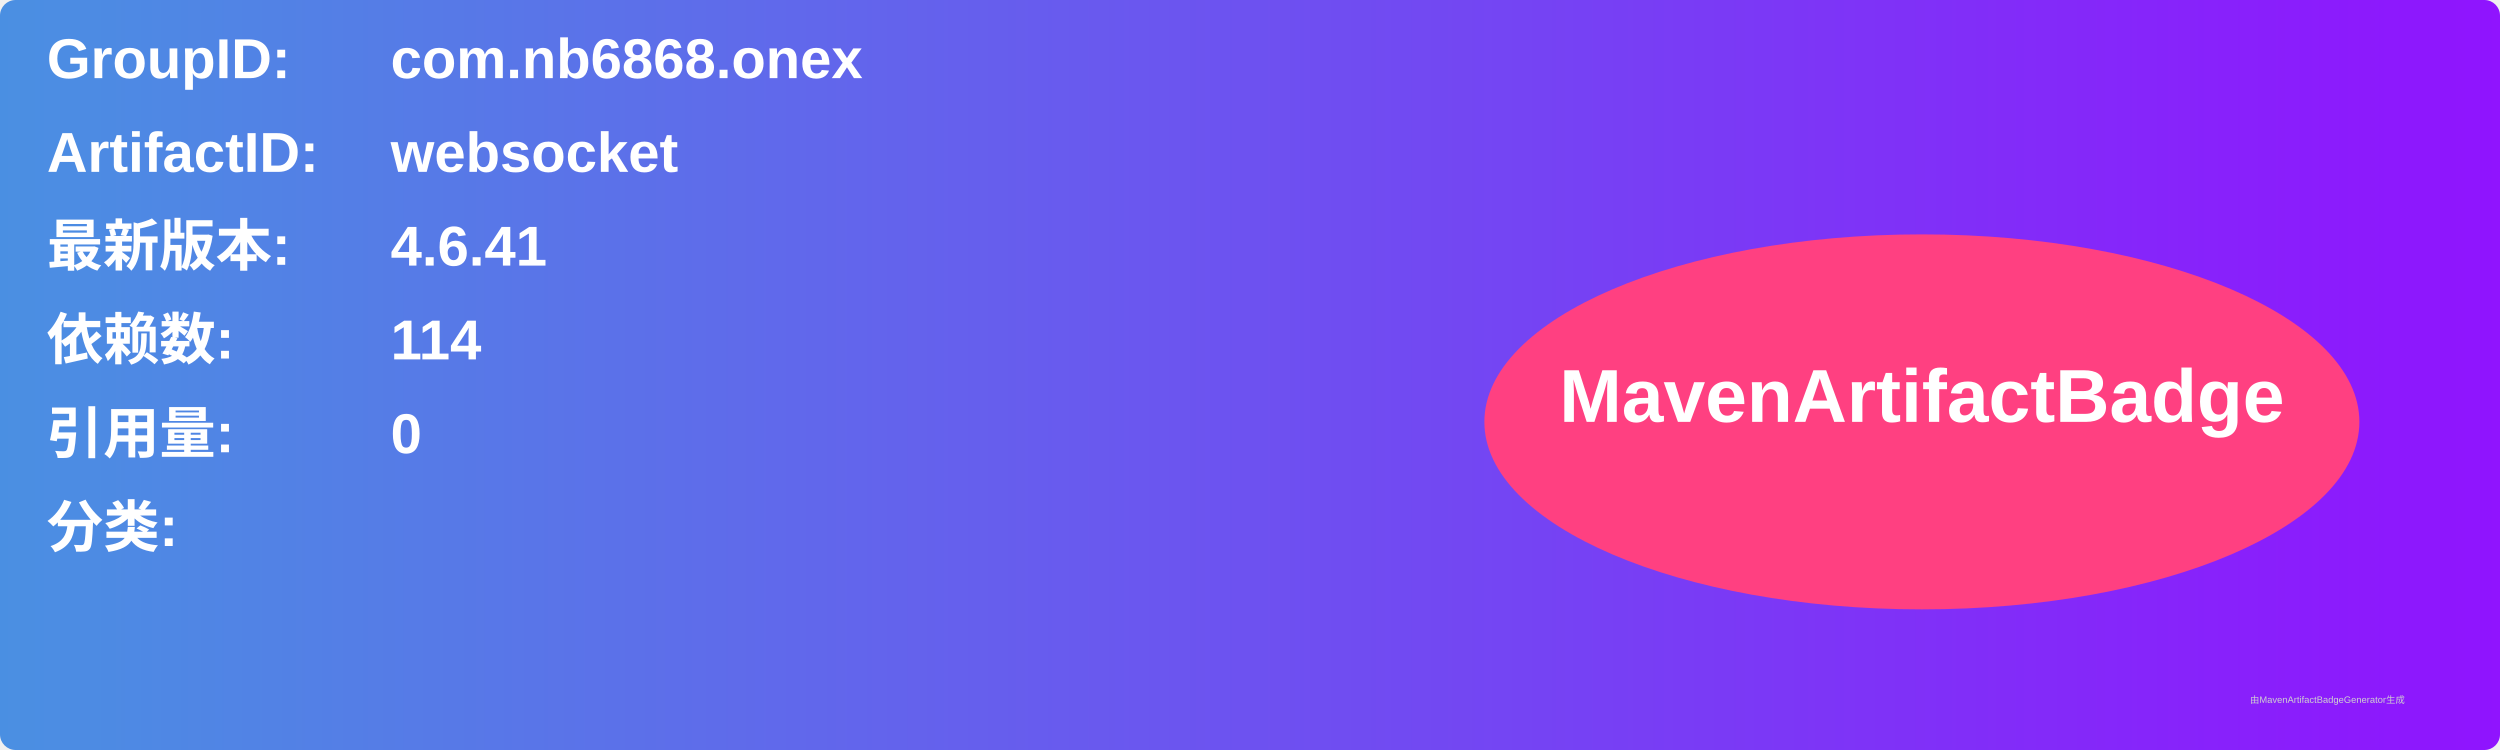
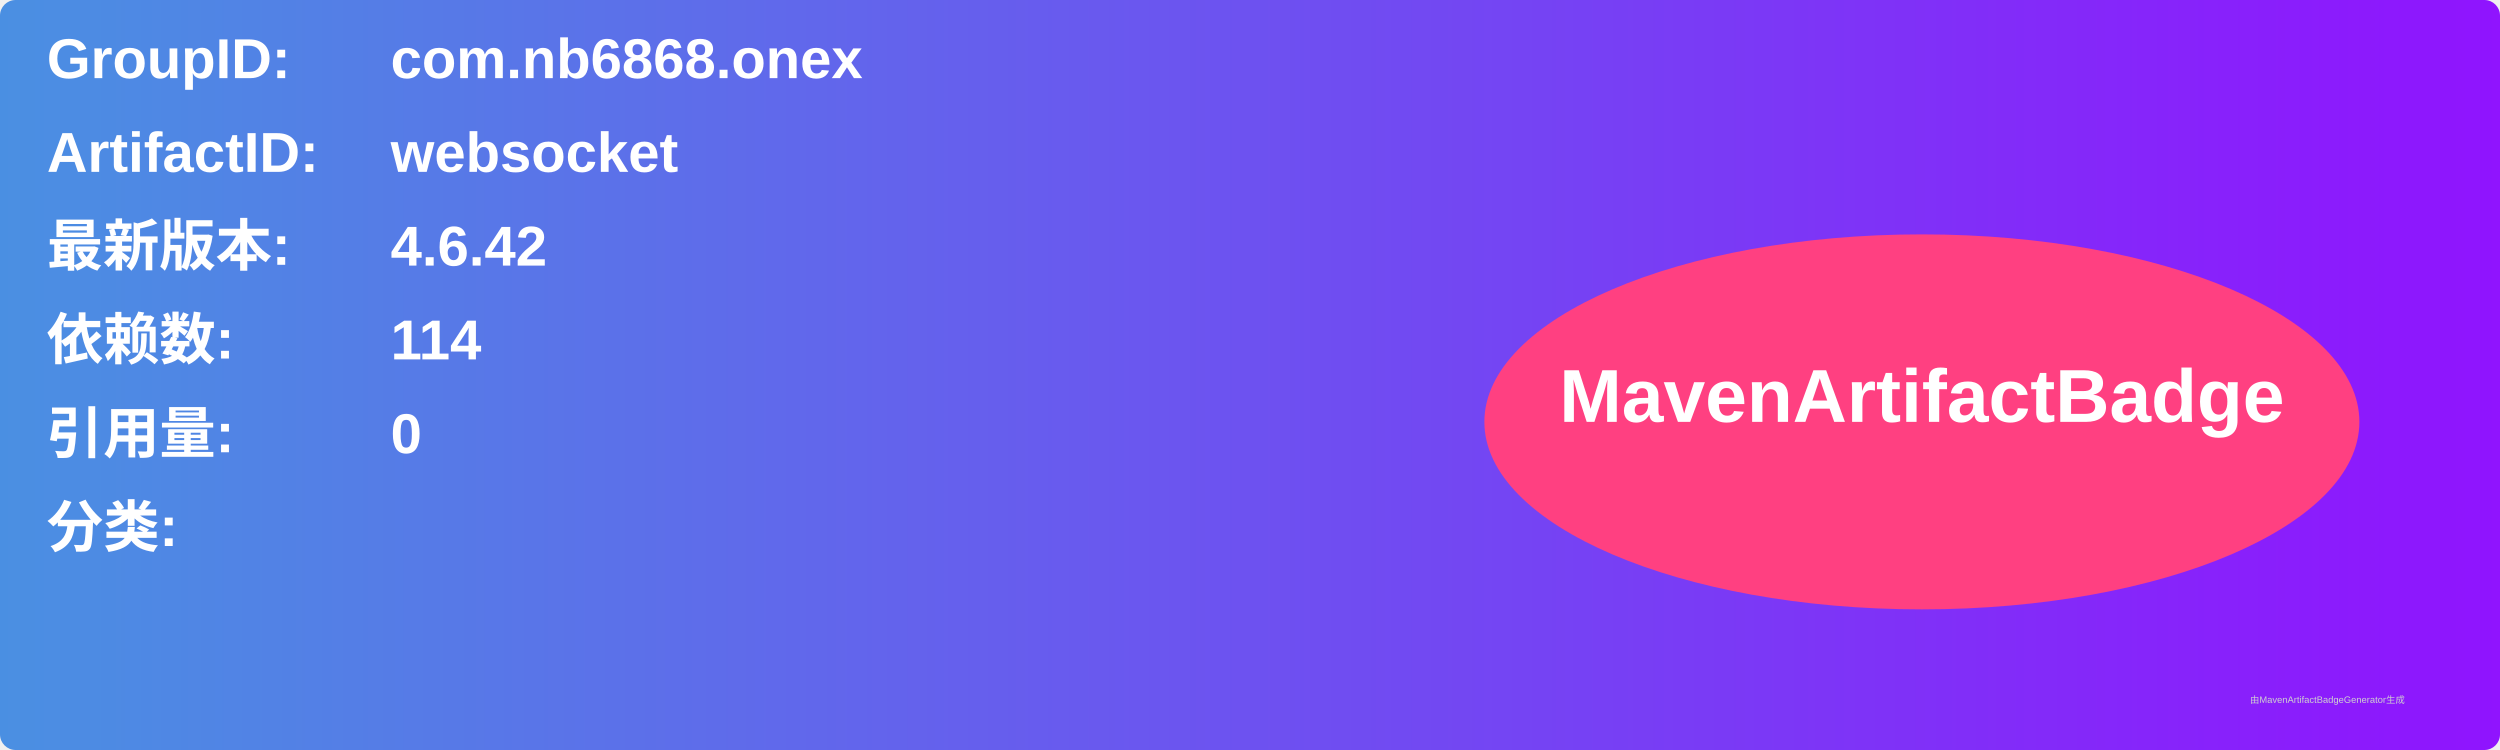
<svg xmlns="http://www.w3.org/2000/svg" width="800" height="240" viewBox="0 0 800 240">
  <linearGradient id="grad" x1="0%" y1="0%" x2="100%" y2="0%">
    <stop offset="0%" stop-color="#4a90e2" />
    <stop offset="100%" stop-color="#9013fe" />
  </linearGradient>
  <rect width="100%" height="100%" rx="5" ry="5" fill="url(#grad)" />
  <g transform="translate(15, 15)">
    <text x="0" y="10" font-family="Arial" font-size="18" fill="white" font-weight="bold" width="260">GroupID:</text>
    <text x="110" y="10" font-family="Arial" font-size="18" fill="white" font-weight="bold" width="460">com.nb6868.onex</text>
    <text x="0" y="40" font-family="Arial" font-size="18" fill="white" font-weight="bold" width="260">ArtifactID:</text>
    <text x="110" y="40" font-family="Arial" font-size="18" fill="white" font-weight="bold" width="460">websocket</text>
    <text x="0" y="70" font-family="Arial" font-size="18" fill="white" font-weight="bold">最新版本:</text>
    <text x="110" y="70" font-family="Arial" font-size="18" fill="white" font-weight="bold">
-       <tspan font-weight="bold">4.6.41</tspan>
+       <tspan font-weight="bold">4.6.42</tspan>
    </text>
    <text x="0" y="100" font-family="Arial" font-size="18" fill="white" font-weight="bold">依赖数: </text>
    <text x="110" y="100" font-family="Arial" font-size="18" fill="white">
      <tspan font-weight="bold">114</tspan>
    </text>
    <text x="0" y="130" font-family="Arial" font-size="18" fill="white" font-weight="bold">引用量: </text>
    <text x="110" y="130" font-family="Arial" font-size="18" fill="white">
      <tspan font-weight="bold">0</tspan>
    </text>
    <text x="0" y="160" font-family="Arial" font-size="18" fill="white" font-weight="bold">分类:</text>
    <text x="10" y="190" font-family="Arial" font-size="10" fill="white">
      <tspan font-weight="bold" />
    </text>
    <ellipse cx="600" cy="120" rx="140" ry="60" fill="#ff4081" />
    <text x="600" y="120" text-anchor="middle" font-family="Arial" font-size="24" fill="white" font-weight="bold">MavenArtifactBadge</text>
  </g>
  <text x="720" y="225" font-family="Arial" font-size="3" fill="#d0d0d0">由MavenArtifactBadgeGenerator生成</text>
</svg>
